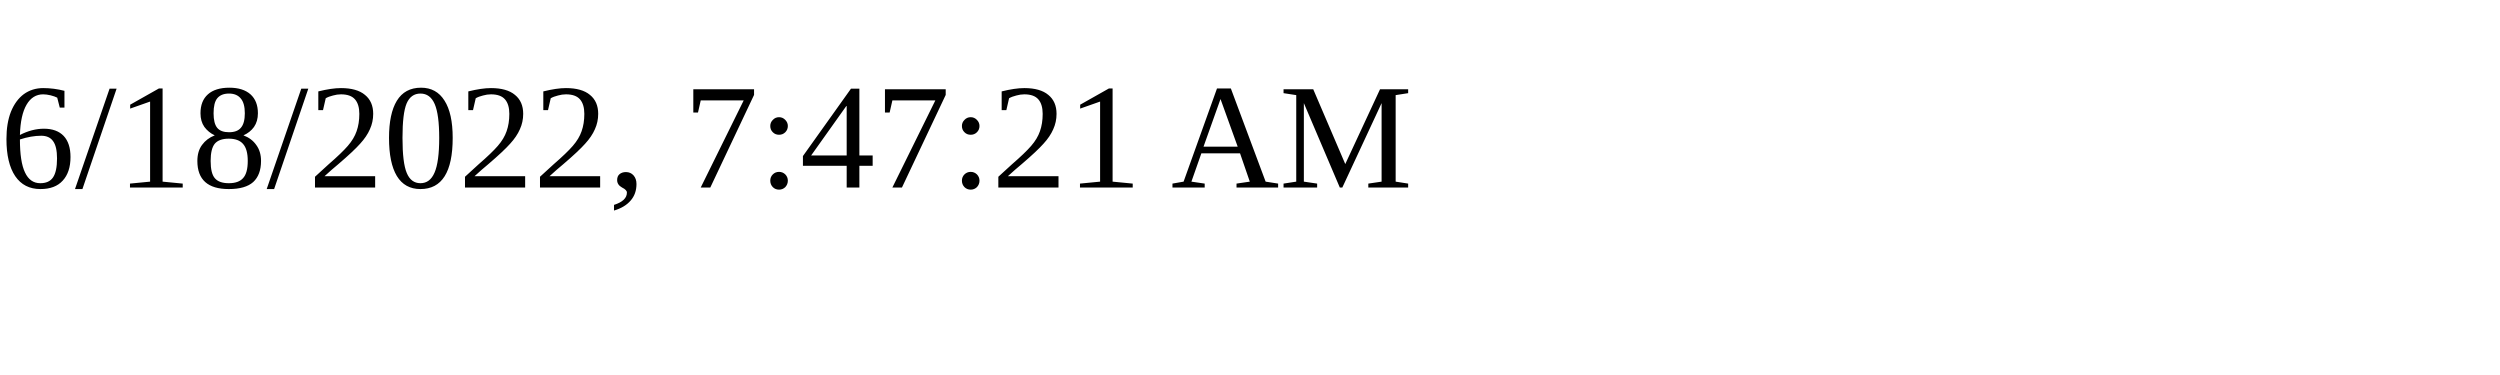
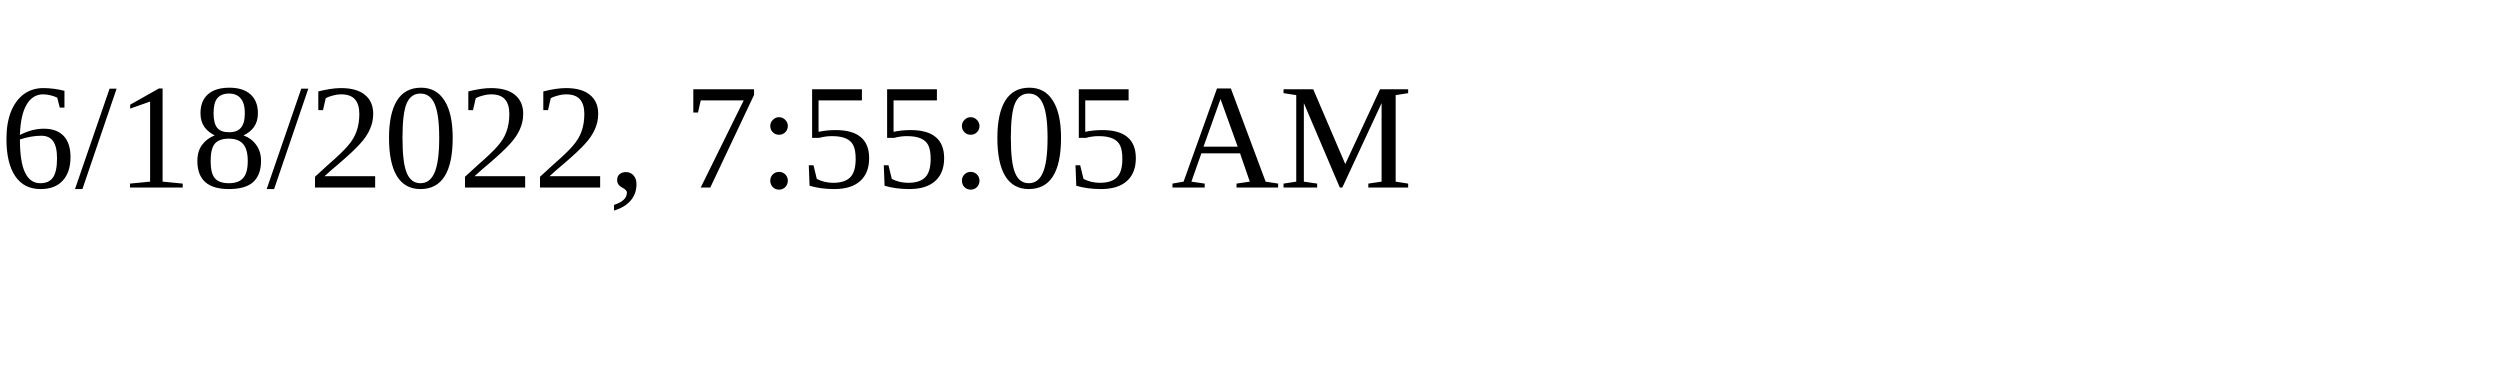
<svg xmlns="http://www.w3.org/2000/svg" height="30" width="200">
-   <text x="0" y="15">6/18/2022, 7:47:21 AM</text>
+   <text x="0" y="15">6/18/2022, 7:55:05 AM</text>
</svg>
